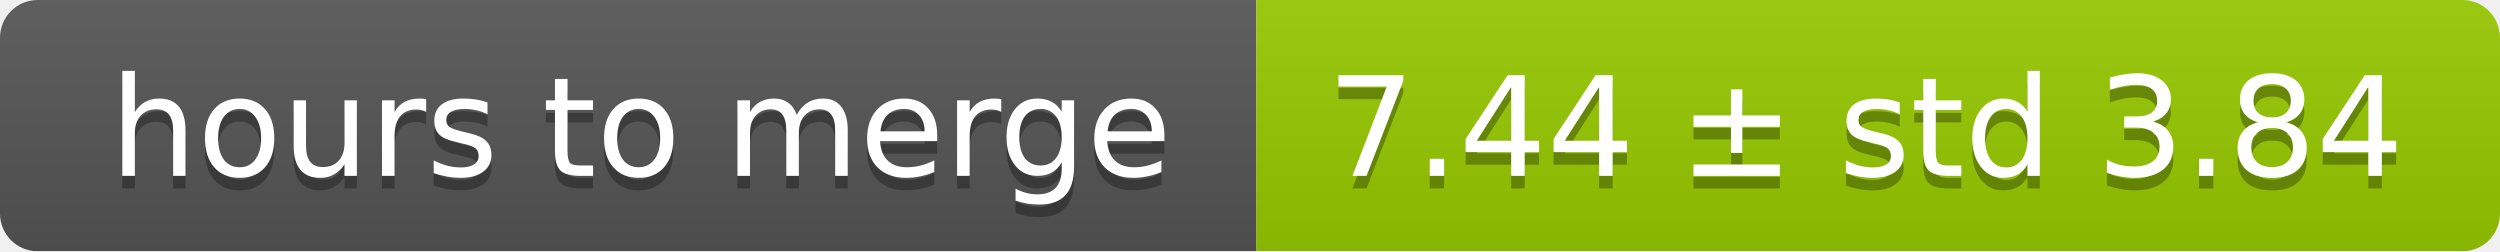
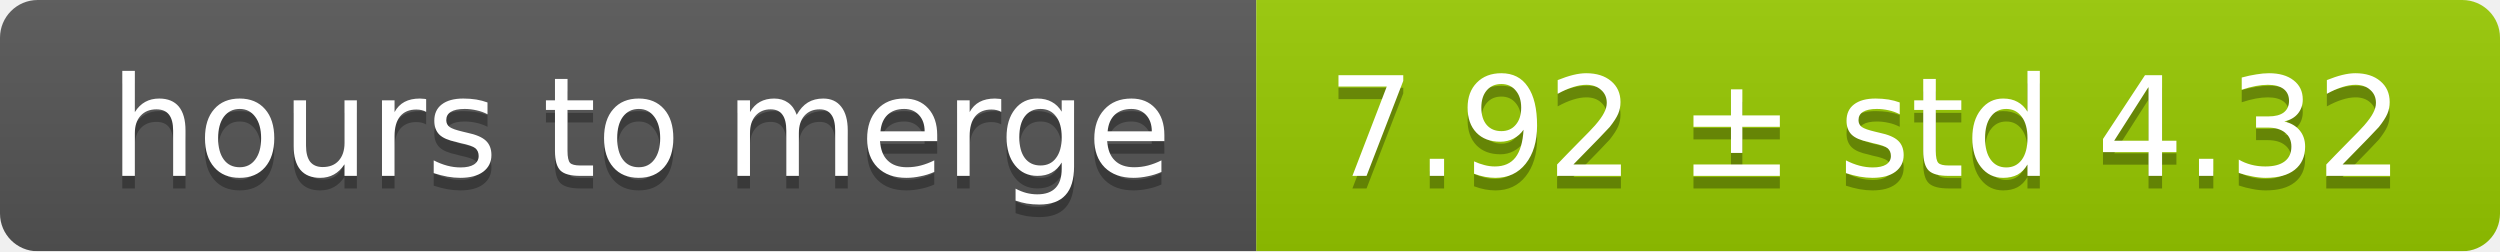
<svg xmlns="http://www.w3.org/2000/svg" width="199" height="20">
  <linearGradient id="smooth" x2="0" y2="100%">
    <stop offset="0" stop-color="#bbb" stop-opacity=".1" />
    <stop offset="1" stop-opacity=".1" />
  </linearGradient>
  <mask id="round">
    <rect width="199" height="20" rx="3" fill="#fff" />
  </mask>
  <g mask="url(#round)">
    <rect width="100" height="20" fill="#555" />
    <rect x="100" width="99" height="20" fill="#97ca00" />
    <rect width="199" height="20" fill="url(#smooth)" />
  </g>
  <g fill="#fff" text-anchor="middle" font-family="DejaVu Sans,Verdana,Geneva,sans-serif" font-size="11">
    <text x="51" y="15" fill="#010101" fill-opacity=".3">hours to merge</text>
    <text x="51" y="14">hours to merge</text>
-     <text x="148.5" y="15" fill="#010101" fill-opacity=".3">7.44 ± std 3.84</text>
-     <text x="148.5" y="14">7.44 ± std 3.84</text>
+     <text x="148.5" y="15" fill="#010101" fill-opacity=".3">7.92 ± std 4.32</text>
+     <text x="148.5" y="14">7.92 ± std 4.32</text>
  </g>
</svg>
